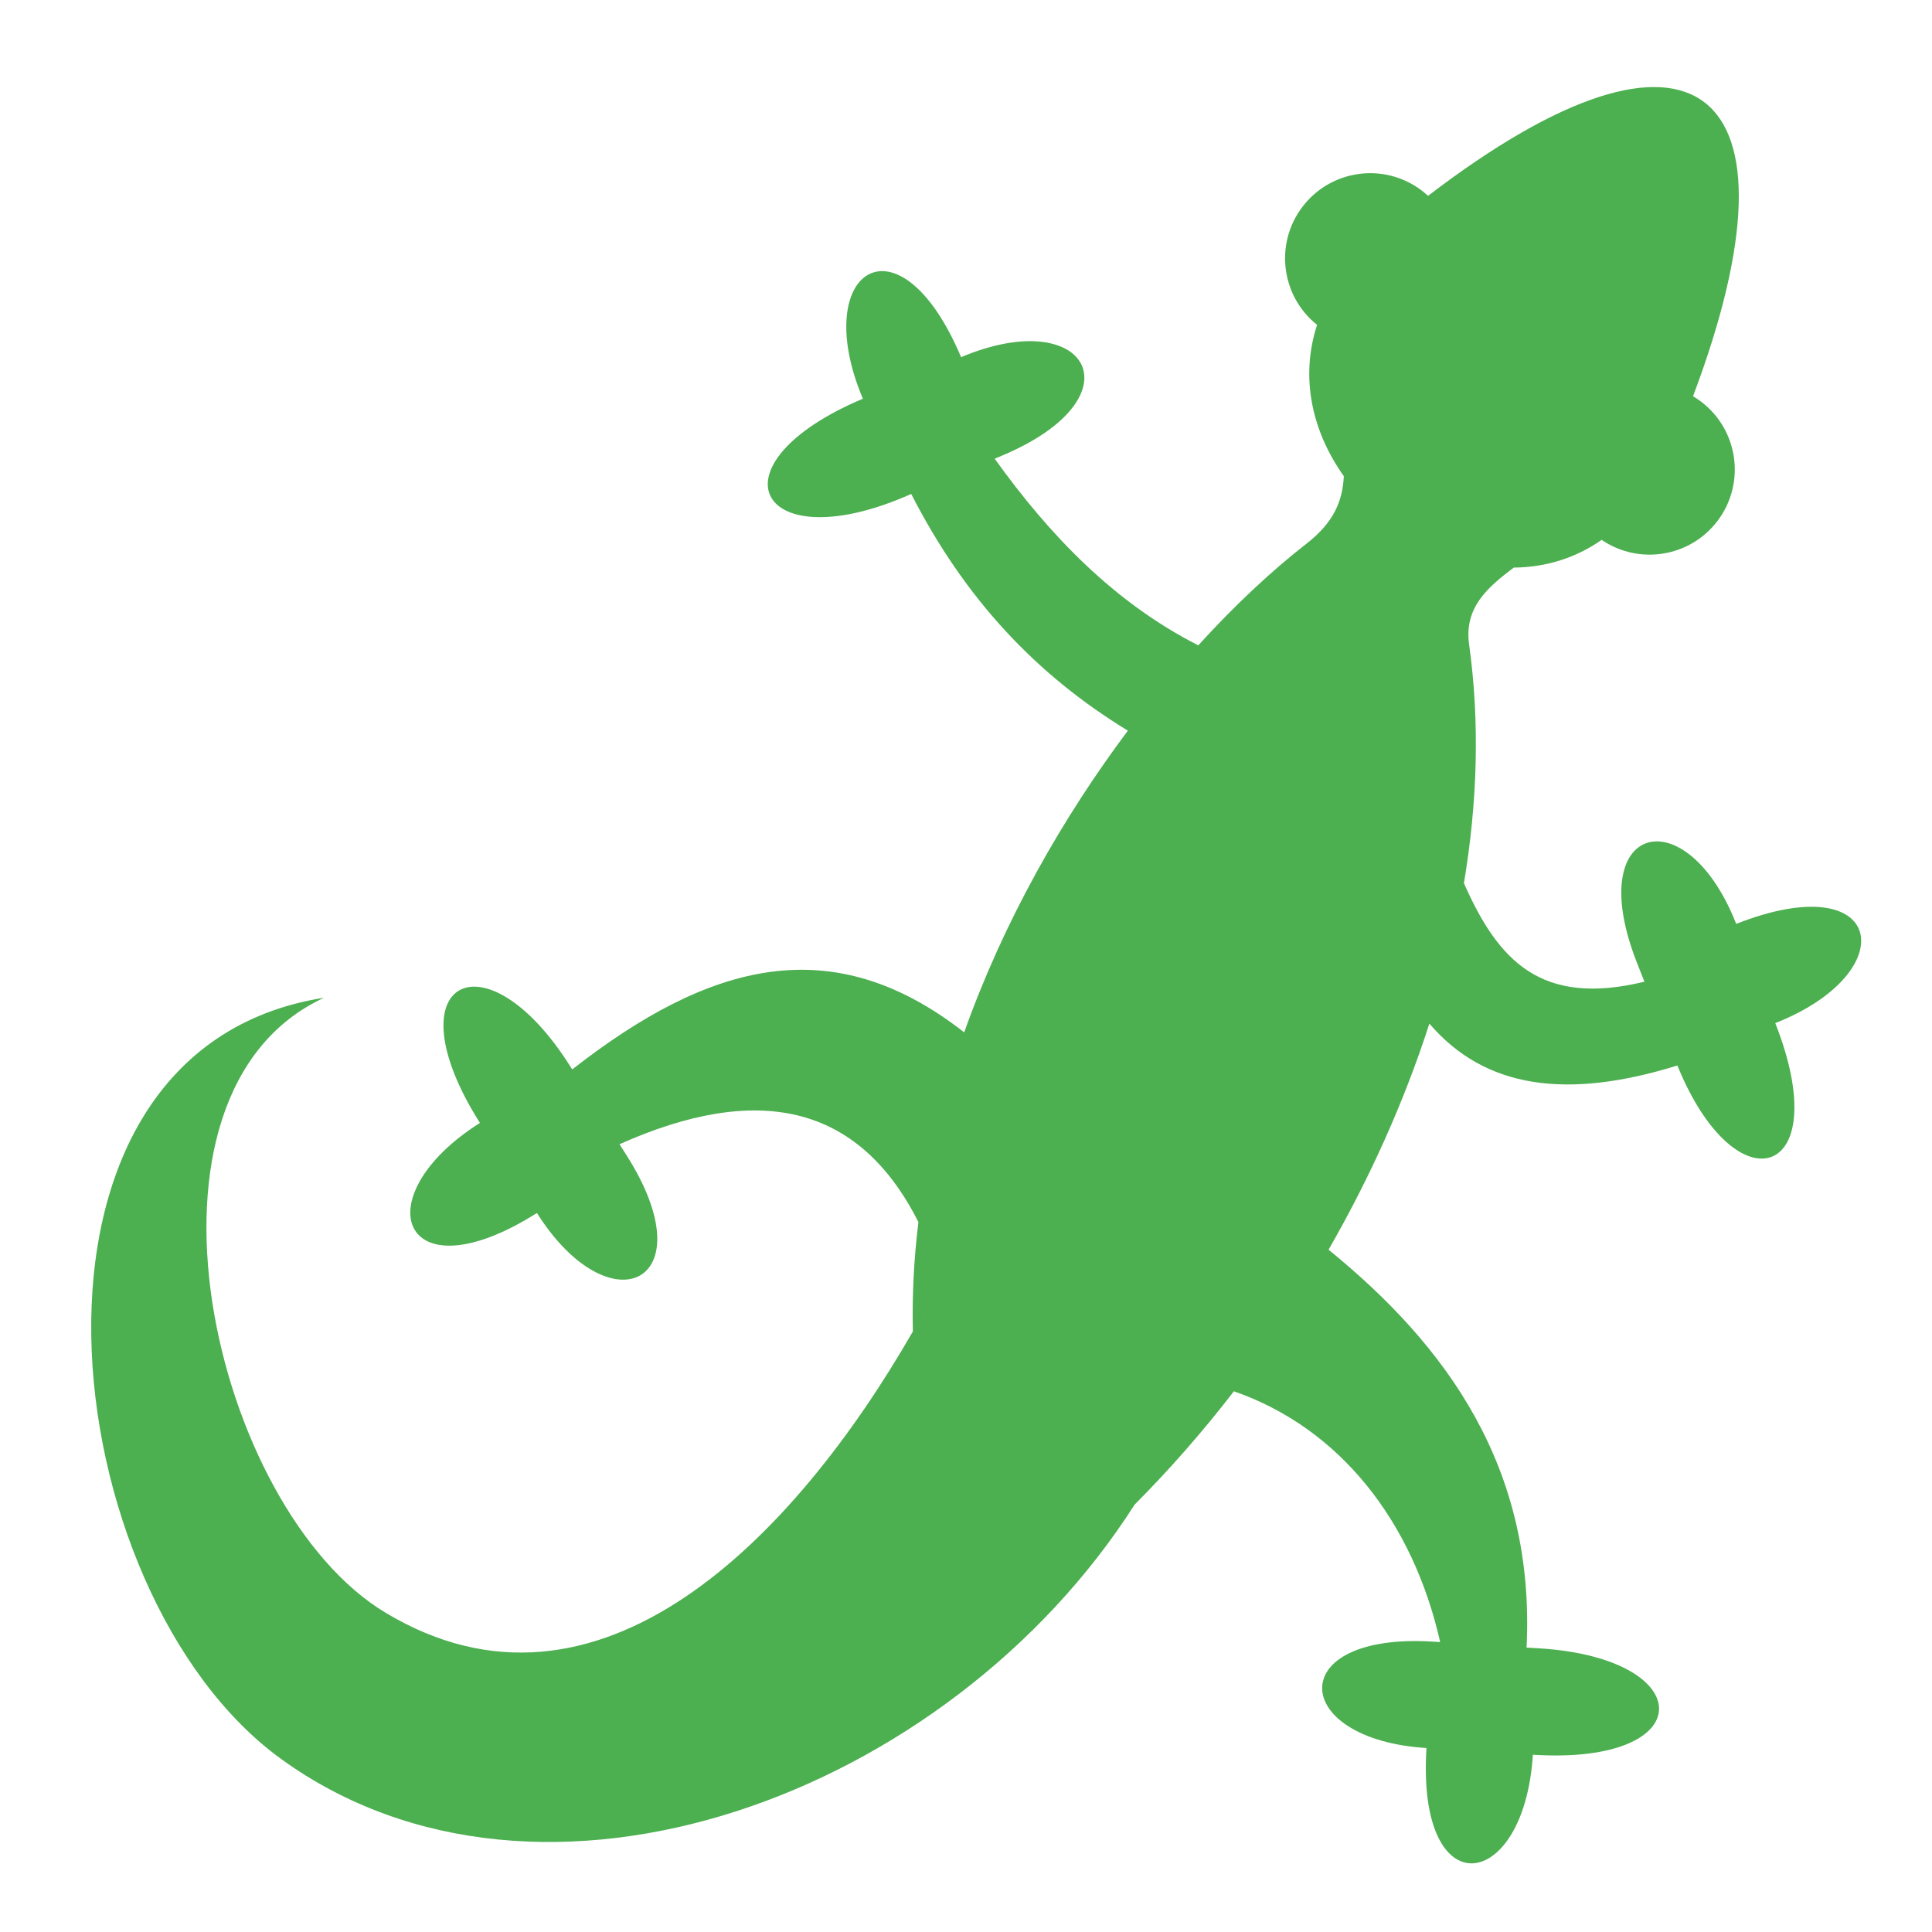
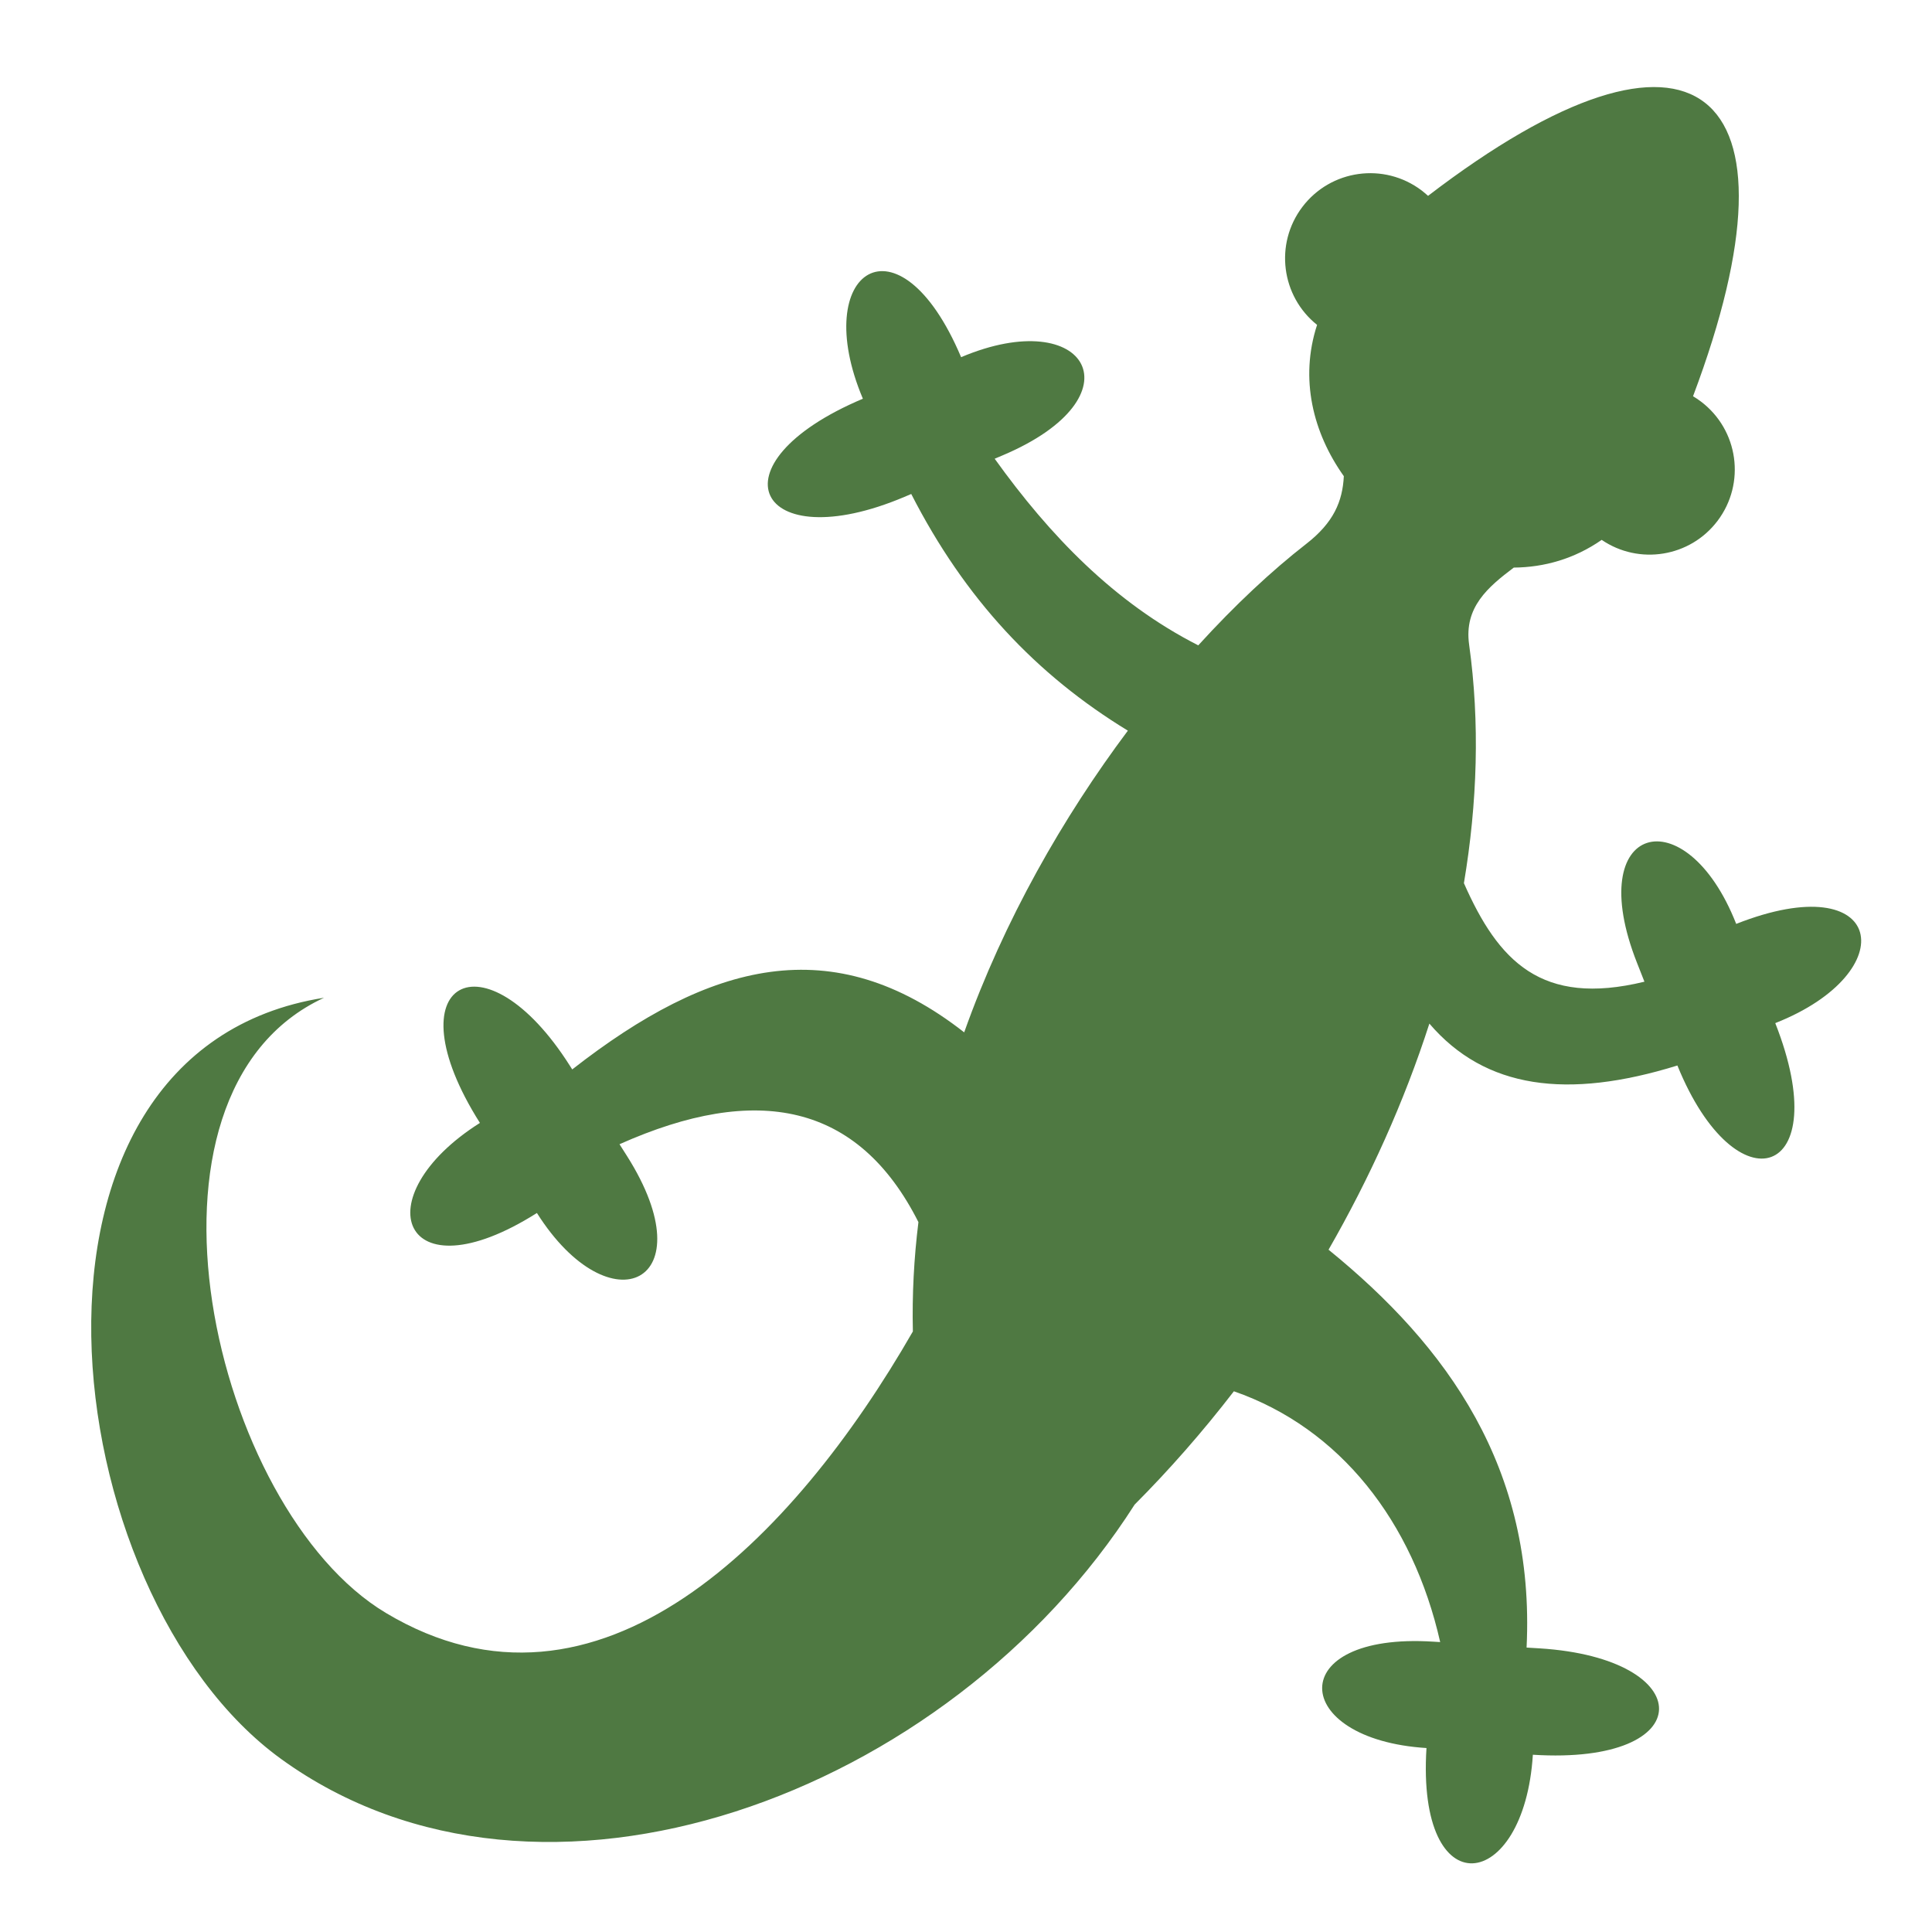
- <svg xmlns="http://www.w3.org/2000/svg" fill="#4CAF50" viewBox="0 0 32 32" version="1.1">
+ <svg xmlns="http://www.w3.org/2000/svg" fill="#4F7942" viewBox="0 0 32 32" version="1.1">
  <g id="SVGRepo_bgCarrier" stroke-width="0" />
  <g id="SVGRepo_tracerCarrier" stroke-linecap="round" stroke-linejoin="round" />
  <g id="SVGRepo_iconCarrier">
    <path d="M28.756 15.3c-0.834-2.117-2.556-1.669-1.642 0.648l0.123 0.312c-1.71 0.416-2.421-0.342-2.99-1.632 0.223-1.328 0.266-2.661 0.086-3.953-0.086-0.617 0.313-0.952 0.74-1.274 0.504-0.004 1.005-0.145 1.456-0.459 0.618 0.421 1.464 0.287 1.919-0.315 0.47-0.622 0.347-1.506-0.275-1.976-0.042-0.032-0.086-0.061-0.131-0.088 1.94-5.15 0.043-6.713-4.389-3.319-0.034-0.031-0.070-0.061-0.107-0.090-0.622-0.47-1.506-0.347-1.976 0.275-0.462 0.611-0.35 1.477 0.245 1.952-0.292 0.895-0.067 1.789 0.443 2.506-0.021 0.418-0.169 0.769-0.622 1.121-0.572 0.445-1.181 1.013-1.789 1.681-1.391-0.708-2.459-1.819-3.372-3.091l0.132-0.056c2.293-0.97 1.408-2.513-0.688-1.626-1.034-2.445-2.522-1.431-1.627 0.688-2.569 1.086-1.749 2.657 0.688 1.626l0.113-0.048c0.89 1.74 2.071 2.995 3.588 3.92-1.069 1.428-2.050 3.137-2.711 4.997-2.181-1.706-4.21-1.169-6.492 0.614l-0.037-0.058c-1.415-2.236-2.983-1.413-1.492 0.944h0c-1.943 1.229-1.299 2.911 0.944 1.492 1.217 1.923 2.823 1.16 1.492-0.944l-0.124-0.195c2.276-1.016 3.955-0.683 4.951 1.29-0.074 0.598-0.106 1.202-0.092 1.811-1.971 3.431-5.211 6.768-8.729 4.662-2.871-1.718-4.453-8.603-1.024-10.189-5.545 0.874-4.5 9.869-0.707 12.611 4.3 3.108 11.053 0.609 14.133-4.216 0.575-0.577 1.127-1.206 1.644-1.877 1.758 0.611 2.965 2.156 3.417 4.154l-0.116-0.007c-2.485-0.157-2.382 1.619-0.111 1.762-0.167 2.649 1.618 2.406 1.762 0.111 2.784 0.176 2.752-1.596 0.111-1.762l-0.215-0.013c0.145-2.973-1.314-4.992-3.28-6.59 0.683-1.189 1.253-2.451 1.67-3.745 0.924 1.080 2.283 1.26 4.108 0.694 0.974 2.398 2.636 1.873 1.621-0.702 2.139-0.844 1.821-2.616-0.648-1.643z" />
  </g>
</svg>
